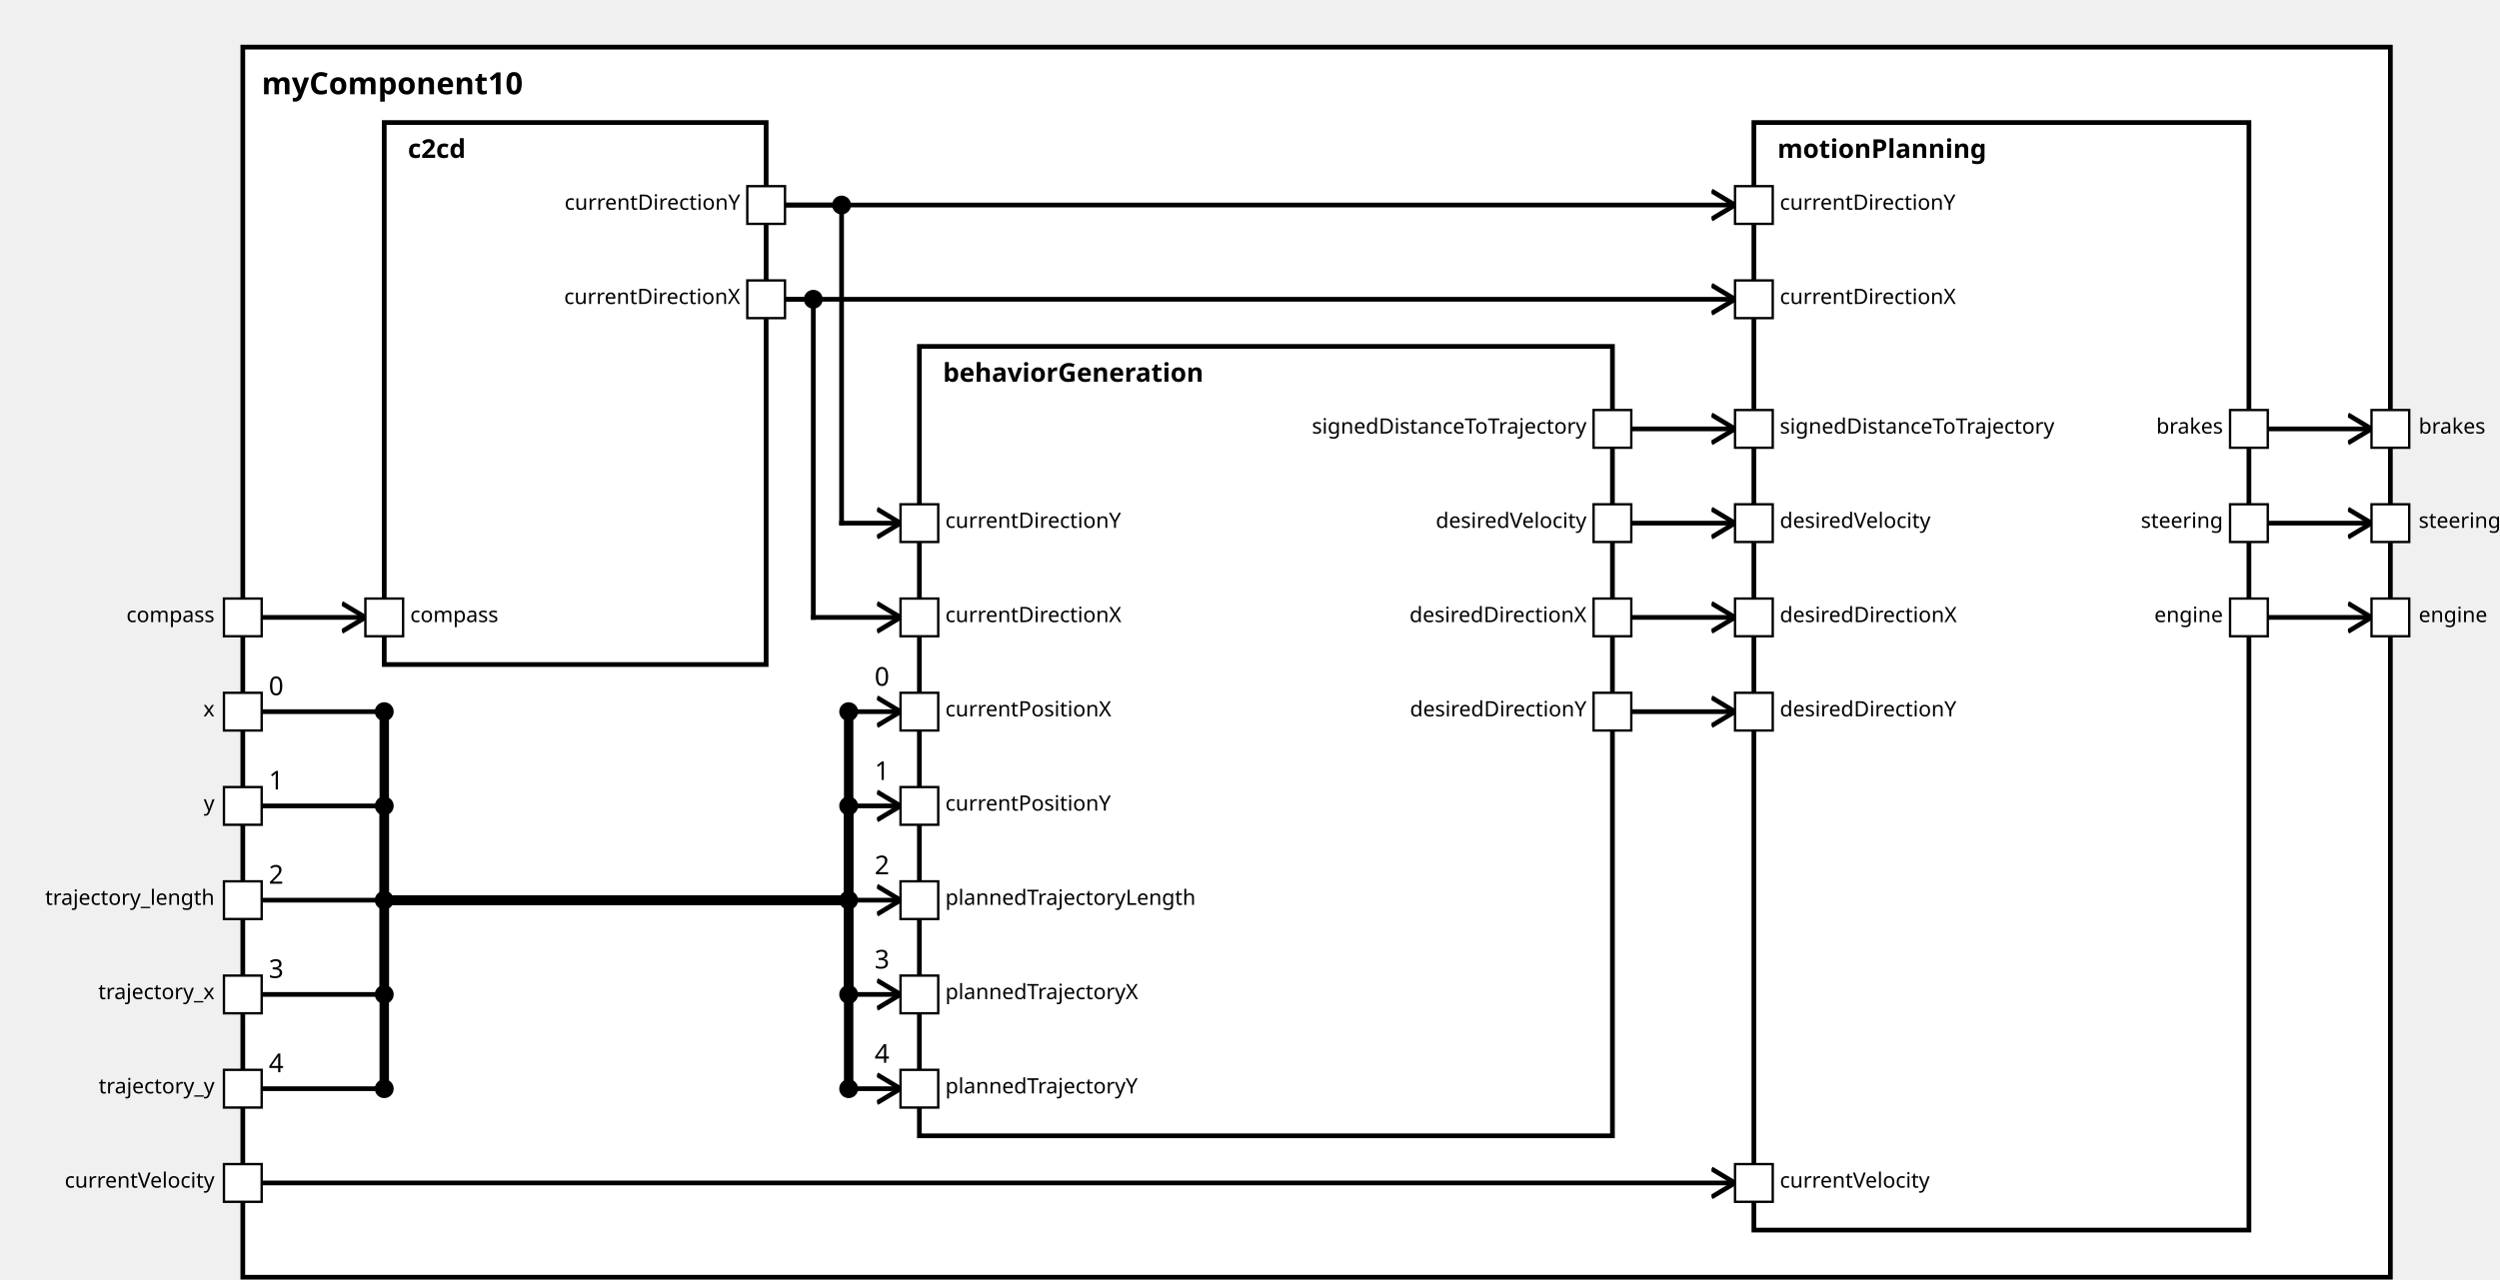
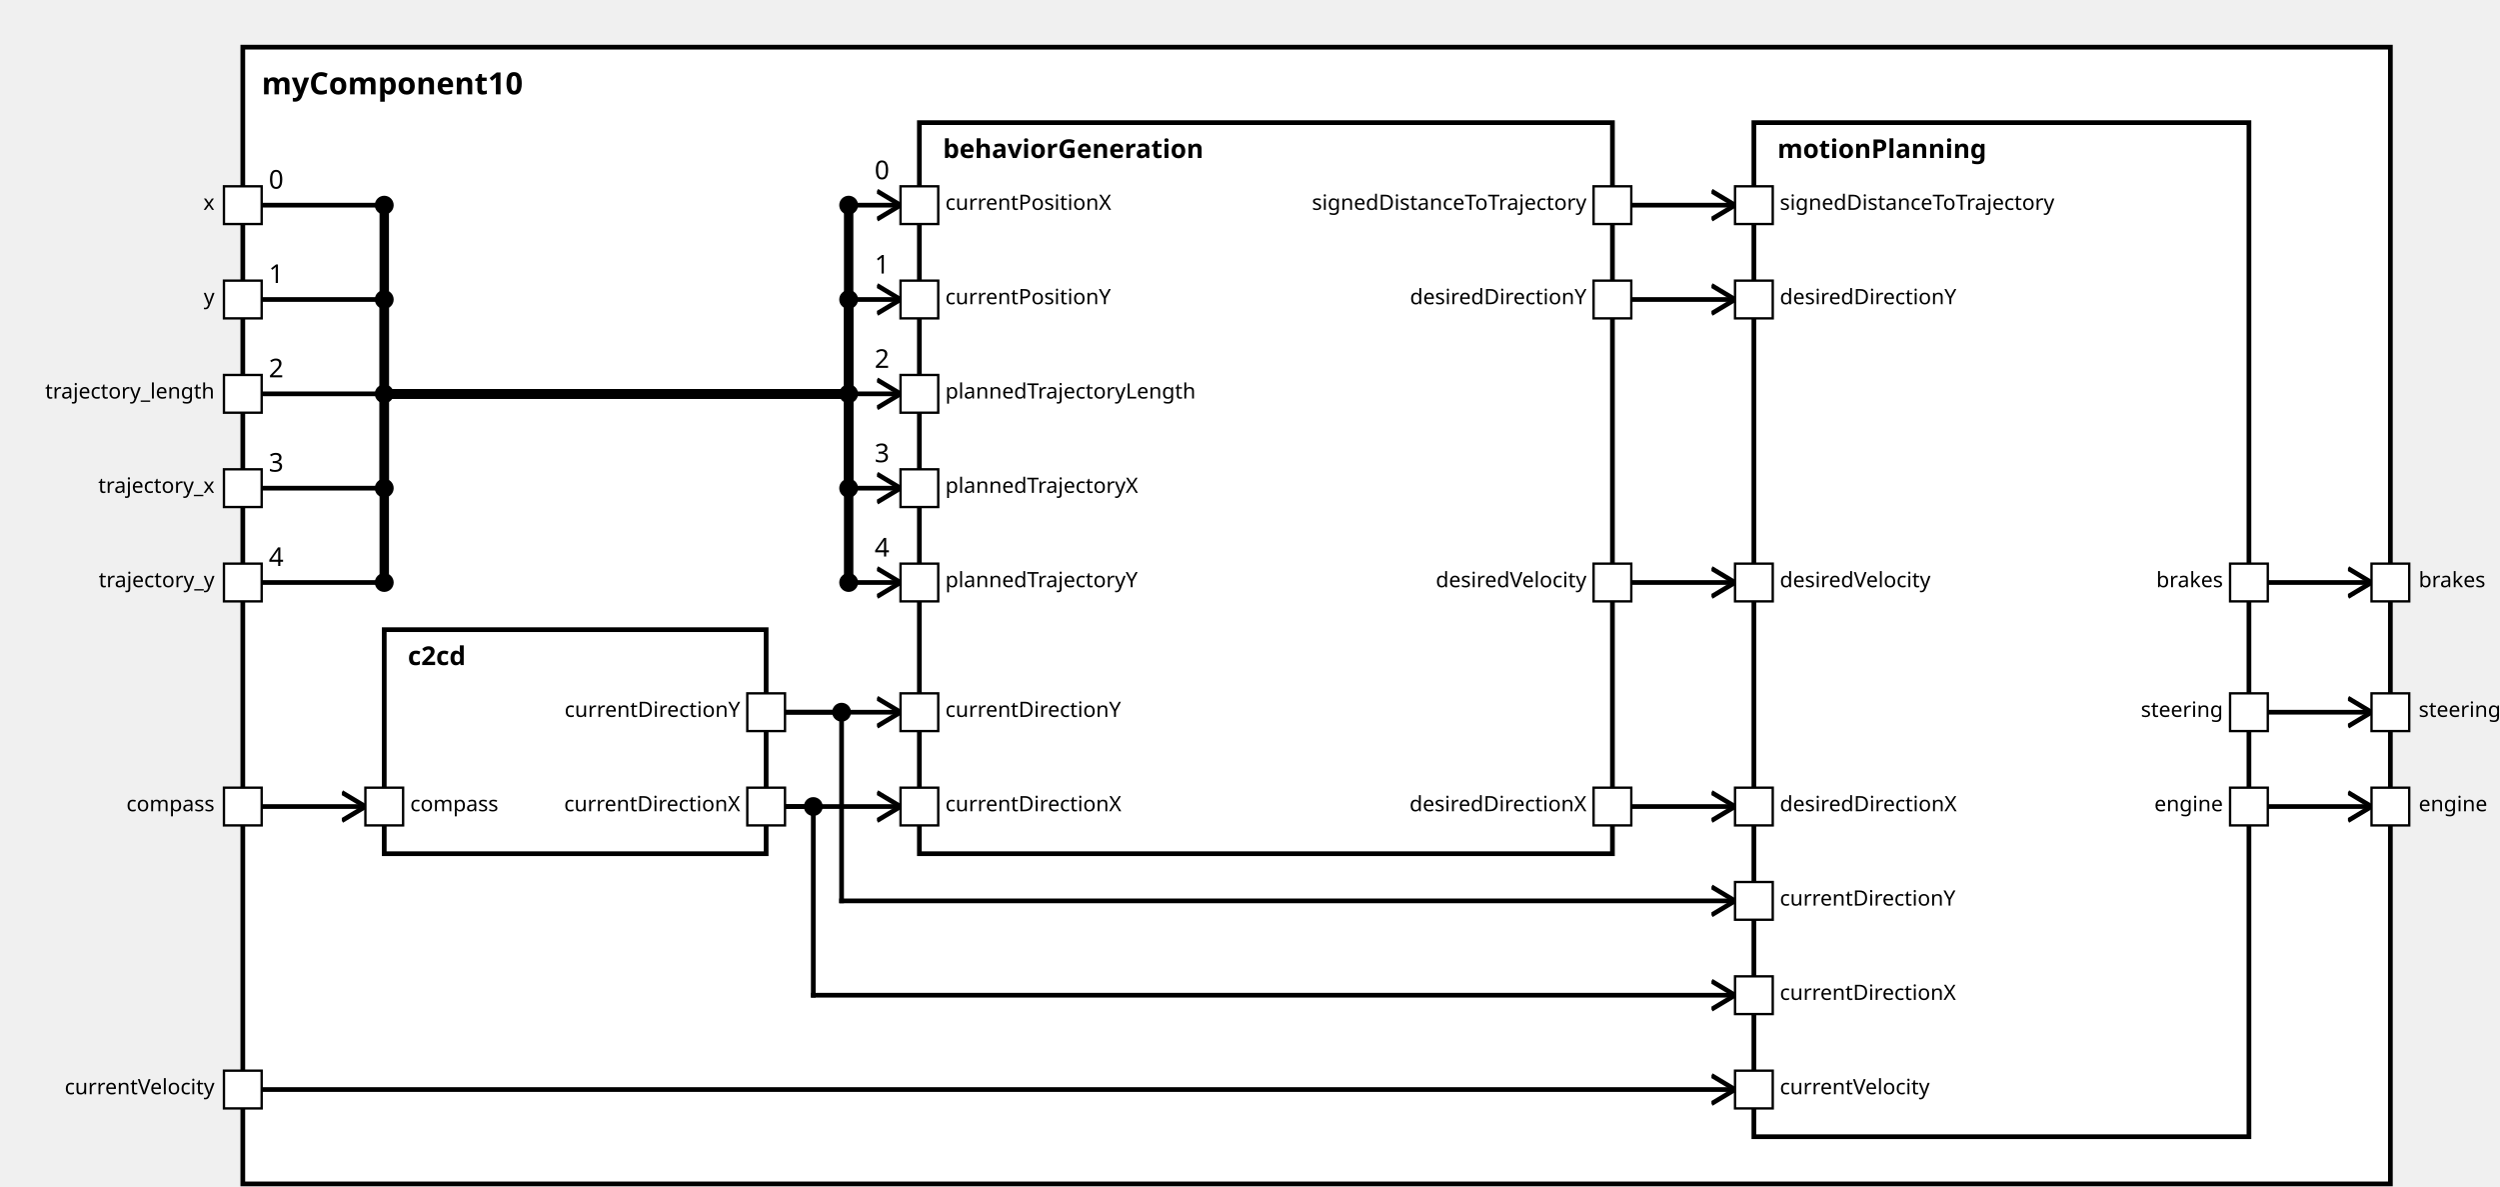
<svg xmlns="http://www.w3.org/2000/svg" xmlns:xlink="http://www.w3.org/1999/xlink" width="100%" height="100%" version="1.1">
  <svg version="1.1">
    <g transform="translate(103 20)">
-       <rect id="19" width="911" height="522" style="fill:white;stroke:black;stroke-width:2;fill-opacity:1.0;stroke-opacity:1.0" />
+       <rect id="19" width="911" height="482" style="fill:white;stroke:black;stroke-width:2;fill-opacity:1.0;stroke-opacity:1.0" />
      <text x="8" y="20" style="font-weight: bold" font-family="Verdana" font-size="13" fill="black">
            myComponent10
    </text>
    </g>
  </svg>
-   <g transform="translate(163 52)">
-     <rect data-name="testing.subpackage10.myComponent10.c2cd" id="21" width="162" height="230" style="fill:white;stroke:black;stroke-width:2;fill-opacity:1.0;stroke-opacity:1.0" />
+   <g transform="translate(163 267)">
+     <rect data-name="testing.subpackage10.myComponent10.c2cd" id="21" width="162" height="95" style="fill:white;stroke:black;stroke-width:2;fill-opacity:1.0;stroke-opacity:1.0" />
    <text x="10" y="15" alignment-baseline="middle" style="font-weight: bold" font-family="Verdana" font-size="11" fill="black">
    c2cd
    </text>
  </g>
-   <g transform="translate(390 147)">
-     <rect data-name="testing.subpackage10.myComponent10.behaviorGeneration" id="22" width="294" height="335" style="fill:white;stroke:black;stroke-width:2;fill-opacity:1.0;stroke-opacity:1.0" />
+   <g transform="translate(390 52)">
+     <rect data-name="testing.subpackage10.myComponent10.behaviorGeneration" id="22" width="294" height="310" style="fill:white;stroke:black;stroke-width:2;fill-opacity:1.0;stroke-opacity:1.0" />
    <text x="10" y="15" alignment-baseline="middle" style="font-weight: bold" font-family="Verdana" font-size="11" fill="black">
    behaviorGeneration
    </text>
  </g>
  <g transform="translate(744 52)">
-     <rect data-name="testing.subpackage10.myComponent10.motionPlanning" id="23" width="210" height="470" style="fill:white;stroke:black;stroke-width:2;fill-opacity:1.0;stroke-opacity:1.0" />
+     <rect data-name="testing.subpackage10.myComponent10.motionPlanning" id="23" width="210" height="430" style="fill:white;stroke:black;stroke-width:2;fill-opacity:1.0;stroke-opacity:1.0" />
    <text x="10" y="15" alignment-baseline="middle" style="font-weight: bold" font-family="Verdana" font-size="11" fill="black">
    motionPlanning
    </text>
  </g>
  <defs>
    <marker id="0,0,0" markerWidth="13" markerHeight="13" refX="5" refY="5" orient="auto">
      <polyline points="0,2 5,5 0,8" style="fill:none; stroke:rgb(0,0,0);                     stroke-width:1" />
    </marker>
  </defs>
-   <line stroke-linecap="square" x1="962" y1="262" x2="1006" y2="262" style="stroke:rgb(0, 0,0);             stroke-width:2;                 marker-end: url(#0,0,0)             " />
-   <line stroke-linecap="square" x1="962" y1="222" x2="1006" y2="222" style="stroke:rgb(0, 0,0);             stroke-width:2;                 marker-end: url(#0,0,0)             " />
-   <line stroke-linecap="square" x1="962" y1="182" x2="1006" y2="182" style="stroke:rgb(0, 0,0);             stroke-width:2;                 marker-end: url(#0,0,0)             " />
-   <line stroke-linecap="square" x1="111" y1="262" x2="155" y2="262" style="stroke:rgb(0, 0,0);             stroke-width:2;                 marker-end: url(#0,0,0)             " />
-   <line stroke-linecap="square" x1="111" y1="302" x2="163" y2="302" style="stroke:rgb(0, 0,0);             stroke-width:2; " />
-   <text x="114" y="295" alignment-baseline="middle" font-family="Verdana" font-size="11" fill="black">
+   <line stroke-linecap="square" x1="962" y1="342" x2="1006" y2="342" style="stroke:rgb(0, 0,0);             stroke-width:2;                 marker-end: url(#0,0,0)             " />
+   <line stroke-linecap="square" x1="962" y1="302" x2="1006" y2="302" style="stroke:rgb(0, 0,0);             stroke-width:2;                 marker-end: url(#0,0,0)             " />
+   <line stroke-linecap="square" x1="962" y1="247" x2="1006" y2="247" style="stroke:rgb(0, 0,0);             stroke-width:2;                 marker-end: url(#0,0,0)             " />
+   <line stroke-linecap="square" x1="111" y1="342" x2="155" y2="342" style="stroke:rgb(0, 0,0);             stroke-width:2;                 marker-end: url(#0,0,0)             " />
+   <line stroke-linecap="square" x1="111" y1="87" x2="163" y2="87" style="stroke:rgb(0, 0,0);             stroke-width:2; " />
+   <text x="114" y="80" alignment-baseline="middle" font-family="Verdana" font-size="11" fill="black">
    0
    </text>
-   <line stroke-linecap="square" x1="163" y1="302" x2="163" y2="382" style="stroke:rgb(0, 0,0);             stroke-width:4; " />
-   <circle cx="163" cy="302" r="4" fill="black" />
-   <line stroke-linecap="square" x1="163" y1="382" x2="360" y2="382" style="stroke:rgb(0, 0,0);             stroke-width:4; " />
-   <line stroke-linecap="square" x1="360" y1="382" x2="360" y2="302" style="stroke:rgb(0, 0,0);             stroke-width:4; " />
-   <line stroke-linecap="square" x1="360" y1="302" x2="382" y2="302" style="stroke:rgb(0, 0,0);             stroke-width:2;                 marker-end: url(#0,0,0)             " />
-   <text x="371" y="291" alignment-baseline="middle" font-family="Verdana" font-size="11" fill="black">
+   <line stroke-linecap="square" x1="163" y1="87" x2="163" y2="167" style="stroke:rgb(0, 0,0);             stroke-width:4; " />
+   <circle cx="163" cy="87" r="4" fill="black" />
+   <line stroke-linecap="square" x1="163" y1="167" x2="360" y2="167" style="stroke:rgb(0, 0,0);             stroke-width:4; " />
+   <line stroke-linecap="square" x1="360" y1="167" x2="360" y2="87" style="stroke:rgb(0, 0,0);             stroke-width:4; " />
+   <line stroke-linecap="square" x1="360" y1="87" x2="382" y2="87" style="stroke:rgb(0, 0,0);             stroke-width:2;                 marker-end: url(#0,0,0)             " />
+   <text x="371" y="76" alignment-baseline="middle" font-family="Verdana" font-size="11" fill="black">
    0
    </text>
-   <circle cx="360" cy="302" r="4" fill="black" />
-   <line stroke-linecap="square" x1="111" y1="342" x2="163" y2="342" style="stroke:rgb(0, 0,0);             stroke-width:2; " />
-   <text x="114" y="335" alignment-baseline="middle" font-family="Verdana" font-size="11" fill="black">
+   <circle cx="360" cy="87" r="4" fill="black" />
+   <line stroke-linecap="square" x1="111" y1="127" x2="163" y2="127" style="stroke:rgb(0, 0,0);             stroke-width:2; " />
+   <text x="114" y="120" alignment-baseline="middle" font-family="Verdana" font-size="11" fill="black">
    1
    </text>
-   <line stroke-linecap="square" x1="163" y1="342" x2="163" y2="382" style="stroke:rgb(0, 0,0);             stroke-width:4; " />
-   <circle cx="163" cy="342" r="4" fill="black" />
-   <line stroke-linecap="square" x1="163" y1="382" x2="360" y2="382" style="stroke:rgb(0, 0,0);             stroke-width:4; " />
-   <line stroke-linecap="square" x1="360" y1="382" x2="360" y2="342" style="stroke:rgb(0, 0,0);             stroke-width:4; " />
-   <line stroke-linecap="square" x1="360" y1="342" x2="382" y2="342" style="stroke:rgb(0, 0,0);             stroke-width:2;                 marker-end: url(#0,0,0)             " />
-   <text x="371" y="331" alignment-baseline="middle" font-family="Verdana" font-size="11" fill="black">
+   <line stroke-linecap="square" x1="163" y1="127" x2="163" y2="167" style="stroke:rgb(0, 0,0);             stroke-width:4; " />
+   <circle cx="163" cy="127" r="4" fill="black" />
+   <line stroke-linecap="square" x1="163" y1="167" x2="360" y2="167" style="stroke:rgb(0, 0,0);             stroke-width:4; " />
+   <line stroke-linecap="square" x1="360" y1="167" x2="360" y2="127" style="stroke:rgb(0, 0,0);             stroke-width:4; " />
+   <line stroke-linecap="square" x1="360" y1="127" x2="382" y2="127" style="stroke:rgb(0, 0,0);             stroke-width:2;                 marker-end: url(#0,0,0)             " />
+   <text x="371" y="116" alignment-baseline="middle" font-family="Verdana" font-size="11" fill="black">
    1
    </text>
-   <circle cx="360" cy="342" r="4" fill="black" />
-   <line stroke-linecap="square" x1="111" y1="382" x2="163" y2="382" style="stroke:rgb(0, 0,0);             stroke-width:2; " />
-   <text x="114" y="375" alignment-baseline="middle" font-family="Verdana" font-size="11" fill="black">
+   <circle cx="360" cy="127" r="4" fill="black" />
+   <line stroke-linecap="square" x1="111" y1="167" x2="163" y2="167" style="stroke:rgb(0, 0,0);             stroke-width:2; " />
+   <text x="114" y="160" alignment-baseline="middle" font-family="Verdana" font-size="11" fill="black">
    2
    </text>
-   <line stroke-linecap="square" x1="163" y1="382" x2="163" y2="382" style="stroke:rgb(0, 0,0);             stroke-width:4; " />
-   <circle cx="163" cy="382" r="4" fill="black" />
-   <line stroke-linecap="square" x1="163" y1="382" x2="360" y2="382" style="stroke:rgb(0, 0,0);             stroke-width:4; " />
-   <line stroke-linecap="square" x1="360" y1="382" x2="360" y2="382" style="stroke:rgb(0, 0,0);             stroke-width:4; " />
-   <line stroke-linecap="square" x1="360" y1="382" x2="382" y2="382" style="stroke:rgb(0, 0,0);             stroke-width:2;                 marker-end: url(#0,0,0)             " />
-   <text x="371" y="371" alignment-baseline="middle" font-family="Verdana" font-size="11" fill="black">
+   <line stroke-linecap="square" x1="163" y1="167" x2="163" y2="167" style="stroke:rgb(0, 0,0);             stroke-width:4; " />
+   <circle cx="163" cy="167" r="4" fill="black" />
+   <line stroke-linecap="square" x1="163" y1="167" x2="360" y2="167" style="stroke:rgb(0, 0,0);             stroke-width:4; " />
+   <line stroke-linecap="square" x1="360" y1="167" x2="360" y2="167" style="stroke:rgb(0, 0,0);             stroke-width:4; " />
+   <line stroke-linecap="square" x1="360" y1="167" x2="382" y2="167" style="stroke:rgb(0, 0,0);             stroke-width:2;                 marker-end: url(#0,0,0)             " />
+   <text x="371" y="156" alignment-baseline="middle" font-family="Verdana" font-size="11" fill="black">
    2
    </text>
-   <circle cx="360" cy="382" r="4" fill="black" />
-   <line stroke-linecap="square" x1="111" y1="422" x2="163" y2="422" style="stroke:rgb(0, 0,0);             stroke-width:2; " />
-   <text x="114" y="415" alignment-baseline="middle" font-family="Verdana" font-size="11" fill="black">
+   <circle cx="360" cy="167" r="4" fill="black" />
+   <line stroke-linecap="square" x1="111" y1="207" x2="163" y2="207" style="stroke:rgb(0, 0,0);             stroke-width:2; " />
+   <text x="114" y="200" alignment-baseline="middle" font-family="Verdana" font-size="11" fill="black">
    3
    </text>
-   <line stroke-linecap="square" x1="163" y1="422" x2="163" y2="382" style="stroke:rgb(0, 0,0);             stroke-width:4; " />
-   <circle cx="163" cy="422" r="4" fill="black" />
-   <line stroke-linecap="square" x1="163" y1="382" x2="360" y2="382" style="stroke:rgb(0, 0,0);             stroke-width:4; " />
-   <line stroke-linecap="square" x1="360" y1="382" x2="360" y2="422" style="stroke:rgb(0, 0,0);             stroke-width:4; " />
-   <line stroke-linecap="square" x1="360" y1="422" x2="382" y2="422" style="stroke:rgb(0, 0,0);             stroke-width:2;                 marker-end: url(#0,0,0)             " />
-   <text x="371" y="411" alignment-baseline="middle" font-family="Verdana" font-size="11" fill="black">
+   <line stroke-linecap="square" x1="163" y1="207" x2="163" y2="167" style="stroke:rgb(0, 0,0);             stroke-width:4; " />
+   <circle cx="163" cy="207" r="4" fill="black" />
+   <line stroke-linecap="square" x1="163" y1="167" x2="360" y2="167" style="stroke:rgb(0, 0,0);             stroke-width:4; " />
+   <line stroke-linecap="square" x1="360" y1="167" x2="360" y2="207" style="stroke:rgb(0, 0,0);             stroke-width:4; " />
+   <line stroke-linecap="square" x1="360" y1="207" x2="382" y2="207" style="stroke:rgb(0, 0,0);             stroke-width:2;                 marker-end: url(#0,0,0)             " />
+   <text x="371" y="196" alignment-baseline="middle" font-family="Verdana" font-size="11" fill="black">
    3
    </text>
-   <circle cx="360" cy="422" r="4" fill="black" />
-   <line stroke-linecap="square" x1="111" y1="462" x2="163" y2="462" style="stroke:rgb(0, 0,0);             stroke-width:2; " />
-   <text x="114" y="455" alignment-baseline="middle" font-family="Verdana" font-size="11" fill="black">
+   <circle cx="360" cy="207" r="4" fill="black" />
+   <line stroke-linecap="square" x1="111" y1="247" x2="163" y2="247" style="stroke:rgb(0, 0,0);             stroke-width:2; " />
+   <text x="114" y="240" alignment-baseline="middle" font-family="Verdana" font-size="11" fill="black">
    4
    </text>
-   <line stroke-linecap="square" x1="163" y1="462" x2="163" y2="382" style="stroke:rgb(0, 0,0);             stroke-width:4; " />
-   <circle cx="163" cy="462" r="4" fill="black" />
-   <line stroke-linecap="square" x1="163" y1="382" x2="360" y2="382" style="stroke:rgb(0, 0,0);             stroke-width:4; " />
-   <line stroke-linecap="square" x1="360" y1="382" x2="360" y2="462" style="stroke:rgb(0, 0,0);             stroke-width:4; " />
-   <line stroke-linecap="square" x1="360" y1="462" x2="382" y2="462" style="stroke:rgb(0, 0,0);             stroke-width:2;                 marker-end: url(#0,0,0)             " />
-   <text x="371" y="451" alignment-baseline="middle" font-family="Verdana" font-size="11" fill="black">
+   <line stroke-linecap="square" x1="163" y1="247" x2="163" y2="167" style="stroke:rgb(0, 0,0);             stroke-width:4; " />
+   <circle cx="163" cy="247" r="4" fill="black" />
+   <line stroke-linecap="square" x1="163" y1="167" x2="360" y2="167" style="stroke:rgb(0, 0,0);             stroke-width:4; " />
+   <line stroke-linecap="square" x1="360" y1="167" x2="360" y2="247" style="stroke:rgb(0, 0,0);             stroke-width:4; " />
+   <line stroke-linecap="square" x1="360" y1="247" x2="382" y2="247" style="stroke:rgb(0, 0,0);             stroke-width:2;                 marker-end: url(#0,0,0)             " />
+   <text x="371" y="236" alignment-baseline="middle" font-family="Verdana" font-size="11" fill="black">
    4
    </text>
-   <circle cx="360" cy="462" r="4" fill="black" />
-   <line stroke-linecap="square" x1="333" y1="127" x2="345" y2="127" style="stroke:rgb(0, 0,0);             stroke-width:2; " />
-   <line stroke-linecap="square" x1="345" y1="127" x2="345" y2="262" style="stroke:rgb(0, 0,0);             stroke-width:2; " />
-   <circle cx="345" cy="127" r="4" fill="black" />
-   <line stroke-linecap="square" x1="345" y1="262" x2="382" y2="262" style="stroke:rgb(0, 0,0);             stroke-width:2;                 marker-end: url(#0,0,0)             " />
-   <line stroke-linecap="square" x1="333" y1="87" x2="357" y2="87" style="stroke:rgb(0, 0,0);             stroke-width:2; " />
-   <line stroke-linecap="square" x1="357" y1="87" x2="357" y2="222" style="stroke:rgb(0, 0,0);             stroke-width:2; " />
-   <circle cx="357" cy="87" r="4" fill="black" />
-   <line stroke-linecap="square" x1="357" y1="222" x2="382" y2="222" style="stroke:rgb(0, 0,0);             stroke-width:2;                 marker-end: url(#0,0,0)             " />
-   <line stroke-linecap="square" x1="111" y1="502" x2="736" y2="502" style="stroke:rgb(0, 0,0);             stroke-width:2;                 marker-end: url(#0,0,0)             " />
-   <line stroke-linecap="square" x1="333" y1="127" x2="736" y2="127" style="stroke:rgb(0, 0,0);             stroke-width:2;                 marker-end: url(#0,0,0)             " />
-   <line stroke-linecap="square" x1="333" y1="87" x2="736" y2="87" style="stroke:rgb(0, 0,0);             stroke-width:2;                 marker-end: url(#0,0,0)             " />
-   <line stroke-linecap="square" x1="692" y1="262" x2="736" y2="262" style="stroke:rgb(0, 0,0);             stroke-width:2;                 marker-end: url(#0,0,0)             " />
-   <line stroke-linecap="square" x1="692" y1="302" x2="736" y2="302" style="stroke:rgb(0, 0,0);             stroke-width:2;                 marker-end: url(#0,0,0)             " />
-   <line stroke-linecap="square" x1="692" y1="182" x2="736" y2="182" style="stroke:rgb(0, 0,0);             stroke-width:2;                 marker-end: url(#0,0,0)             " />
-   <line stroke-linecap="square" x1="692" y1="222" x2="736" y2="222" style="stroke:rgb(0, 0,0);             stroke-width:2;                 marker-end: url(#0,0,0)             " />
+   <circle cx="360" cy="247" r="4" fill="black" />
+   <line stroke-linecap="square" x1="333" y1="342" x2="382" y2="342" style="stroke:rgb(0, 0,0);             stroke-width:2;                 marker-end: url(#0,0,0)             " />
+   <line stroke-linecap="square" x1="333" y1="302" x2="382" y2="302" style="stroke:rgb(0, 0,0);             stroke-width:2;                 marker-end: url(#0,0,0)             " />
+   <line stroke-linecap="square" x1="111" y1="462" x2="736" y2="462" style="stroke:rgb(0, 0,0);             stroke-width:2;                 marker-end: url(#0,0,0)             " />
+   <line stroke-linecap="square" x1="333" y1="342" x2="345" y2="342" style="stroke:rgb(0, 0,0);             stroke-width:2; " />
+   <line stroke-linecap="square" x1="345" y1="342" x2="345" y2="422" style="stroke:rgb(0, 0,0);             stroke-width:2; " />
+   <circle cx="345" cy="342" r="4" fill="black" />
+   <line stroke-linecap="square" x1="345" y1="422" x2="736" y2="422" style="stroke:rgb(0, 0,0);             stroke-width:2;                 marker-end: url(#0,0,0)             " />
+   <line stroke-linecap="square" x1="333" y1="302" x2="357" y2="302" style="stroke:rgb(0, 0,0);             stroke-width:2; " />
+   <line stroke-linecap="square" x1="357" y1="302" x2="357" y2="382" style="stroke:rgb(0, 0,0);             stroke-width:2; " />
+   <circle cx="357" cy="302" r="4" fill="black" />
+   <line stroke-linecap="square" x1="357" y1="382" x2="736" y2="382" style="stroke:rgb(0, 0,0);             stroke-width:2;                 marker-end: url(#0,0,0)             " />
+   <line stroke-linecap="square" x1="692" y1="342" x2="736" y2="342" style="stroke:rgb(0, 0,0);             stroke-width:2;                 marker-end: url(#0,0,0)             " />
+   <line stroke-linecap="square" x1="692" y1="127" x2="736" y2="127" style="stroke:rgb(0, 0,0);             stroke-width:2;                 marker-end: url(#0,0,0)             " />
+   <line stroke-linecap="square" x1="692" y1="87" x2="736" y2="87" style="stroke:rgb(0, 0,0);             stroke-width:2;                 marker-end: url(#0,0,0)             " />
+   <line stroke-linecap="square" x1="692" y1="247" x2="736" y2="247" style="stroke:rgb(0, 0,0);             stroke-width:2;                 marker-end: url(#0,0,0)             " />
  <defs>
    <rect id="port" x="0" y="0" width="16" height="16" style="fill:white;stroke:rgb(0,0,0);stroke-width:1;fill-opacity:1.0;stroke-opacity:1.0" />
  </defs>
-   <use x="95" y="494" xlink:href="#port" />
-   <text text-anchor="end" alignment-baseline="middle" x="91" y="504" transform="rotate(0,91,504)" style="font-weight: regular" font-family="Verdana" font-size="9" fill="black">
+   <use x="95" y="454" xlink:href="#port" />
+   <text text-anchor="end" alignment-baseline="middle" x="91" y="464" transform="rotate(0,91,464)" style="font-weight: regular" font-family="Verdana" font-size="9" fill="black">
currentVelocity
</text>
-   <use x="95" y="294" xlink:href="#port" />
-   <text text-anchor="end" alignment-baseline="middle" x="91" y="304" transform="rotate(0,91,304)" style="font-weight: regular" font-family="Verdana" font-size="9" fill="black">
+   <use x="95" y="79" xlink:href="#port" />
+   <text text-anchor="end" alignment-baseline="middle" x="91" y="89" transform="rotate(0,91,89)" style="font-weight: regular" font-family="Verdana" font-size="9" fill="black">
x
+ </text>
+   <use x="95" y="119" xlink:href="#port" />
+   <text text-anchor="end" alignment-baseline="middle" x="91" y="129" transform="rotate(0,91,129)" style="font-weight: regular" font-family="Verdana" font-size="9" fill="black">
+ y
</text>
  <use x="95" y="334" xlink:href="#port" />
  <text text-anchor="end" alignment-baseline="middle" x="91" y="344" transform="rotate(0,91,344)" style="font-weight: regular" font-family="Verdana" font-size="9" fill="black">
- y
- </text>
-   <use x="95" y="254" xlink:href="#port" />
-   <text text-anchor="end" alignment-baseline="middle" x="91" y="264" transform="rotate(0,91,264)" style="font-weight: regular" font-family="Verdana" font-size="9" fill="black">
compass
</text>
-   <use x="95" y="374" xlink:href="#port" />
-   <text text-anchor="end" alignment-baseline="middle" x="91" y="384" transform="rotate(0,91,384)" style="font-weight: regular" font-family="Verdana" font-size="9" fill="black">
+   <use x="95" y="159" xlink:href="#port" />
+   <text text-anchor="end" alignment-baseline="middle" x="91" y="169" transform="rotate(0,91,169)" style="font-weight: regular" font-family="Verdana" font-size="9" fill="black">
trajectory_length
</text>
-   <use x="95" y="414" xlink:href="#port" />
-   <text text-anchor="end" alignment-baseline="middle" x="91" y="424" transform="rotate(0,91,424)" style="font-weight: regular" font-family="Verdana" font-size="9" fill="black">
+   <use x="95" y="199" xlink:href="#port" />
+   <text text-anchor="end" alignment-baseline="middle" x="91" y="209" transform="rotate(0,91,209)" style="font-weight: regular" font-family="Verdana" font-size="9" fill="black">
trajectory_x
</text>
-   <use x="95" y="454" xlink:href="#port" />
-   <text text-anchor="end" alignment-baseline="middle" x="91" y="464" transform="rotate(0,91,464)" style="font-weight: regular" font-family="Verdana" font-size="9" fill="black">
+   <use x="95" y="239" xlink:href="#port" />
+   <text text-anchor="end" alignment-baseline="middle" x="91" y="249" transform="rotate(0,91,249)" style="font-weight: regular" font-family="Verdana" font-size="9" fill="black">
trajectory_y
</text>
-   <use x="1006" y="254" xlink:href="#port" />
-   <text text-anchor="start" alignment-baseline="middle" x="1026" y="264" transform="rotate(0,1026,264)" style="font-weight: regular" font-family="Verdana" font-size="9" fill="black">
+   <use x="1006" y="334" xlink:href="#port" />
+   <text text-anchor="start" alignment-baseline="middle" x="1026" y="344" transform="rotate(0,1026,344)" style="font-weight: regular" font-family="Verdana" font-size="9" fill="black">
engine
</text>
-   <use x="1006" y="214" xlink:href="#port" />
-   <text text-anchor="start" alignment-baseline="middle" x="1026" y="224" transform="rotate(0,1026,224)" style="font-weight: regular" font-family="Verdana" font-size="9" fill="black">
+   <use x="1006" y="294" xlink:href="#port" />
+   <text text-anchor="start" alignment-baseline="middle" x="1026" y="304" transform="rotate(0,1026,304)" style="font-weight: regular" font-family="Verdana" font-size="9" fill="black">
steering
</text>
-   <use x="1006" y="174" xlink:href="#port" />
-   <text text-anchor="start" alignment-baseline="middle" x="1026" y="184" transform="rotate(0,1026,184)" style="font-weight: regular" font-family="Verdana" font-size="9" fill="black">
+   <use x="1006" y="239" xlink:href="#port" />
+   <text text-anchor="start" alignment-baseline="middle" x="1026" y="249" transform="rotate(0,1026,249)" style="font-weight: regular" font-family="Verdana" font-size="9" fill="black">
brakes
</text>
-   <use x="155" y="254" xlink:href="#port" />
-   <text text-anchor="start" alignment-baseline="middle" x="174" y="264" transform="rotate(0,174,264)" style="font-weight: regular" font-family="Verdana" font-size="9" fill="black">
+   <use x="155" y="334" xlink:href="#port" />
+   <text text-anchor="start" alignment-baseline="middle" x="174" y="344" transform="rotate(0,174,344)" style="font-weight: regular" font-family="Verdana" font-size="9" fill="black">
compass
</text>
-   <use x="317" y="119" xlink:href="#port" />
-   <text text-anchor="end" alignment-baseline="middle" x="314" y="129" transform="rotate(0,314,129)" style="font-weight: regular" font-family="Verdana" font-size="9" fill="black">
+   <use x="317" y="334" xlink:href="#port" />
+   <text text-anchor="end" alignment-baseline="middle" x="314" y="344" transform="rotate(0,314,344)" style="font-weight: regular" font-family="Verdana" font-size="9" fill="black">
currentDirectionX
</text>
-   <use x="317" y="79" xlink:href="#port" />
-   <text text-anchor="end" alignment-baseline="middle" x="314" y="89" transform="rotate(0,314,89)" style="font-weight: regular" font-family="Verdana" font-size="9" fill="black">
+   <use x="317" y="294" xlink:href="#port" />
+   <text text-anchor="end" alignment-baseline="middle" x="314" y="304" transform="rotate(0,314,304)" style="font-weight: regular" font-family="Verdana" font-size="9" fill="black">
currentDirectionY
+ </text>
+   <use x="382" y="79" xlink:href="#port" />
+   <text text-anchor="start" alignment-baseline="middle" x="401" y="89" transform="rotate(0,401,89)" style="font-weight: regular" font-family="Verdana" font-size="9" fill="black">
+ currentPositionX
+ </text>
+   <use x="382" y="119" xlink:href="#port" />
+   <text text-anchor="start" alignment-baseline="middle" x="401" y="129" transform="rotate(0,401,129)" style="font-weight: regular" font-family="Verdana" font-size="9" fill="black">
+ currentPositionY
+ </text>
+   <use x="382" y="334" xlink:href="#port" />
+   <text text-anchor="start" alignment-baseline="middle" x="401" y="344" transform="rotate(0,401,344)" style="font-weight: regular" font-family="Verdana" font-size="9" fill="black">
+ currentDirectionX
</text>
  <use x="382" y="294" xlink:href="#port" />
  <text text-anchor="start" alignment-baseline="middle" x="401" y="304" transform="rotate(0,401,304)" style="font-weight: regular" font-family="Verdana" font-size="9" fill="black">
- currentPositionX
- </text>
-   <use x="382" y="334" xlink:href="#port" />
-   <text text-anchor="start" alignment-baseline="middle" x="401" y="344" transform="rotate(0,401,344)" style="font-weight: regular" font-family="Verdana" font-size="9" fill="black">
- currentPositionY
- </text>
-   <use x="382" y="254" xlink:href="#port" />
-   <text text-anchor="start" alignment-baseline="middle" x="401" y="264" transform="rotate(0,401,264)" style="font-weight: regular" font-family="Verdana" font-size="9" fill="black">
+ currentDirectionY
+ </text>
+   <use x="382" y="159" xlink:href="#port" />
+   <text text-anchor="start" alignment-baseline="middle" x="401" y="169" transform="rotate(0,401,169)" style="font-weight: regular" font-family="Verdana" font-size="9" fill="black">
+ plannedTrajectoryLength
+ </text>
+   <use x="382" y="199" xlink:href="#port" />
+   <text text-anchor="start" alignment-baseline="middle" x="401" y="209" transform="rotate(0,401,209)" style="font-weight: regular" font-family="Verdana" font-size="9" fill="black">
+ plannedTrajectoryX
+ </text>
+   <use x="382" y="239" xlink:href="#port" />
+   <text text-anchor="start" alignment-baseline="middle" x="401" y="249" transform="rotate(0,401,249)" style="font-weight: regular" font-family="Verdana" font-size="9" fill="black">
+ plannedTrajectoryY
+ </text>
+   <use x="676" y="334" xlink:href="#port" />
+   <text text-anchor="end" alignment-baseline="middle" x="673" y="344" transform="rotate(0,673,344)" style="font-weight: regular" font-family="Verdana" font-size="9" fill="black">
+ desiredDirectionX
+ </text>
+   <use x="676" y="119" xlink:href="#port" />
+   <text text-anchor="end" alignment-baseline="middle" x="673" y="129" transform="rotate(0,673,129)" style="font-weight: regular" font-family="Verdana" font-size="9" fill="black">
+ desiredDirectionY
+ </text>
+   <use x="676" y="79" xlink:href="#port" />
+   <text text-anchor="end" alignment-baseline="middle" x="673" y="89" transform="rotate(0,673,89)" style="font-weight: regular" font-family="Verdana" font-size="9" fill="black">
+ signedDistanceToTrajectory
+ </text>
+   <use x="676" y="239" xlink:href="#port" />
+   <text text-anchor="end" alignment-baseline="middle" x="673" y="249" transform="rotate(0,673,249)" style="font-weight: regular" font-family="Verdana" font-size="9" fill="black">
+ desiredVelocity
+ </text>
+   <use x="736" y="414" xlink:href="#port" />
+   <text text-anchor="start" alignment-baseline="middle" x="755" y="424" transform="rotate(0,755,424)" style="font-weight: regular" font-family="Verdana" font-size="9" fill="black">
currentDirectionX
</text>
-   <use x="382" y="214" xlink:href="#port" />
-   <text text-anchor="start" alignment-baseline="middle" x="401" y="224" transform="rotate(0,401,224)" style="font-weight: regular" font-family="Verdana" font-size="9" fill="black">
+   <use x="736" y="374" xlink:href="#port" />
+   <text text-anchor="start" alignment-baseline="middle" x="755" y="384" transform="rotate(0,755,384)" style="font-weight: regular" font-family="Verdana" font-size="9" fill="black">
currentDirectionY
</text>
-   <use x="382" y="374" xlink:href="#port" />
-   <text text-anchor="start" alignment-baseline="middle" x="401" y="384" transform="rotate(0,401,384)" style="font-weight: regular" font-family="Verdana" font-size="9" fill="black">
- plannedTrajectoryLength
- </text>
-   <use x="382" y="414" xlink:href="#port" />
-   <text text-anchor="start" alignment-baseline="middle" x="401" y="424" transform="rotate(0,401,424)" style="font-weight: regular" font-family="Verdana" font-size="9" fill="black">
- plannedTrajectoryX
- </text>
-   <use x="382" y="454" xlink:href="#port" />
-   <text text-anchor="start" alignment-baseline="middle" x="401" y="464" transform="rotate(0,401,464)" style="font-weight: regular" font-family="Verdana" font-size="9" fill="black">
- plannedTrajectoryY
- </text>
-   <use x="676" y="254" xlink:href="#port" />
-   <text text-anchor="end" alignment-baseline="middle" x="673" y="264" transform="rotate(0,673,264)" style="font-weight: regular" font-family="Verdana" font-size="9" fill="black">
+   <use x="736" y="334" xlink:href="#port" />
+   <text text-anchor="start" alignment-baseline="middle" x="755" y="344" transform="rotate(0,755,344)" style="font-weight: regular" font-family="Verdana" font-size="9" fill="black">
desiredDirectionX
- </text>
-   <use x="676" y="294" xlink:href="#port" />
-   <text text-anchor="end" alignment-baseline="middle" x="673" y="304" transform="rotate(0,673,304)" style="font-weight: regular" font-family="Verdana" font-size="9" fill="black">
- desiredDirectionY
- </text>
-   <use x="676" y="174" xlink:href="#port" />
-   <text text-anchor="end" alignment-baseline="middle" x="673" y="184" transform="rotate(0,673,184)" style="font-weight: regular" font-family="Verdana" font-size="9" fill="black">
- signedDistanceToTrajectory
- </text>
-   <use x="676" y="214" xlink:href="#port" />
-   <text text-anchor="end" alignment-baseline="middle" x="673" y="224" transform="rotate(0,673,224)" style="font-weight: regular" font-family="Verdana" font-size="9" fill="black">
- desiredVelocity
</text>
  <use x="736" y="119" xlink:href="#port" />
  <text text-anchor="start" alignment-baseline="middle" x="755" y="129" transform="rotate(0,755,129)" style="font-weight: regular" font-family="Verdana" font-size="9" fill="black">
- currentDirectionX
+ desiredDirectionY
</text>
  <use x="736" y="79" xlink:href="#port" />
  <text text-anchor="start" alignment-baseline="middle" x="755" y="89" transform="rotate(0,755,89)" style="font-weight: regular" font-family="Verdana" font-size="9" fill="black">
- currentDirectionY
- </text>
-   <use x="736" y="254" xlink:href="#port" />
-   <text text-anchor="start" alignment-baseline="middle" x="755" y="264" transform="rotate(0,755,264)" style="font-weight: regular" font-family="Verdana" font-size="9" fill="black">
- desiredDirectionX
- </text>
-   <use x="736" y="294" xlink:href="#port" />
-   <text text-anchor="start" alignment-baseline="middle" x="755" y="304" transform="rotate(0,755,304)" style="font-weight: regular" font-family="Verdana" font-size="9" fill="black">
- desiredDirectionY
- </text>
-   <use x="736" y="174" xlink:href="#port" />
-   <text text-anchor="start" alignment-baseline="middle" x="755" y="184" transform="rotate(0,755,184)" style="font-weight: regular" font-family="Verdana" font-size="9" fill="black">
signedDistanceToTrajectory
</text>
-   <use x="736" y="494" xlink:href="#port" />
-   <text text-anchor="start" alignment-baseline="middle" x="755" y="504" transform="rotate(0,755,504)" style="font-weight: regular" font-family="Verdana" font-size="9" fill="black">
+   <use x="736" y="454" xlink:href="#port" />
+   <text text-anchor="start" alignment-baseline="middle" x="755" y="464" transform="rotate(0,755,464)" style="font-weight: regular" font-family="Verdana" font-size="9" fill="black">
currentVelocity
</text>
-   <use x="736" y="214" xlink:href="#port" />
-   <text text-anchor="start" alignment-baseline="middle" x="755" y="224" transform="rotate(0,755,224)" style="font-weight: regular" font-family="Verdana" font-size="9" fill="black">
+   <use x="736" y="239" xlink:href="#port" />
+   <text text-anchor="start" alignment-baseline="middle" x="755" y="249" transform="rotate(0,755,249)" style="font-weight: regular" font-family="Verdana" font-size="9" fill="black">
desiredVelocity
</text>
-   <use x="946" y="254" xlink:href="#port" />
-   <text text-anchor="end" alignment-baseline="middle" x="943" y="264" transform="rotate(0,943,264)" style="font-weight: regular" font-family="Verdana" font-size="9" fill="black">
+   <use x="946" y="334" xlink:href="#port" />
+   <text text-anchor="end" alignment-baseline="middle" x="943" y="344" transform="rotate(0,943,344)" style="font-weight: regular" font-family="Verdana" font-size="9" fill="black">
engine
</text>
-   <use x="946" y="214" xlink:href="#port" />
-   <text text-anchor="end" alignment-baseline="middle" x="943" y="224" transform="rotate(0,943,224)" style="font-weight: regular" font-family="Verdana" font-size="9" fill="black">
+   <use x="946" y="294" xlink:href="#port" />
+   <text text-anchor="end" alignment-baseline="middle" x="943" y="304" transform="rotate(0,943,304)" style="font-weight: regular" font-family="Verdana" font-size="9" fill="black">
steering
</text>
-   <use x="946" y="174" xlink:href="#port" />
-   <text text-anchor="end" alignment-baseline="middle" x="943" y="184" transform="rotate(0,943,184)" style="font-weight: regular" font-family="Verdana" font-size="9" fill="black">
+   <use x="946" y="239" xlink:href="#port" />
+   <text text-anchor="end" alignment-baseline="middle" x="943" y="249" transform="rotate(0,943,249)" style="font-weight: regular" font-family="Verdana" font-size="9" fill="black">
brakes
</text>
</svg>
